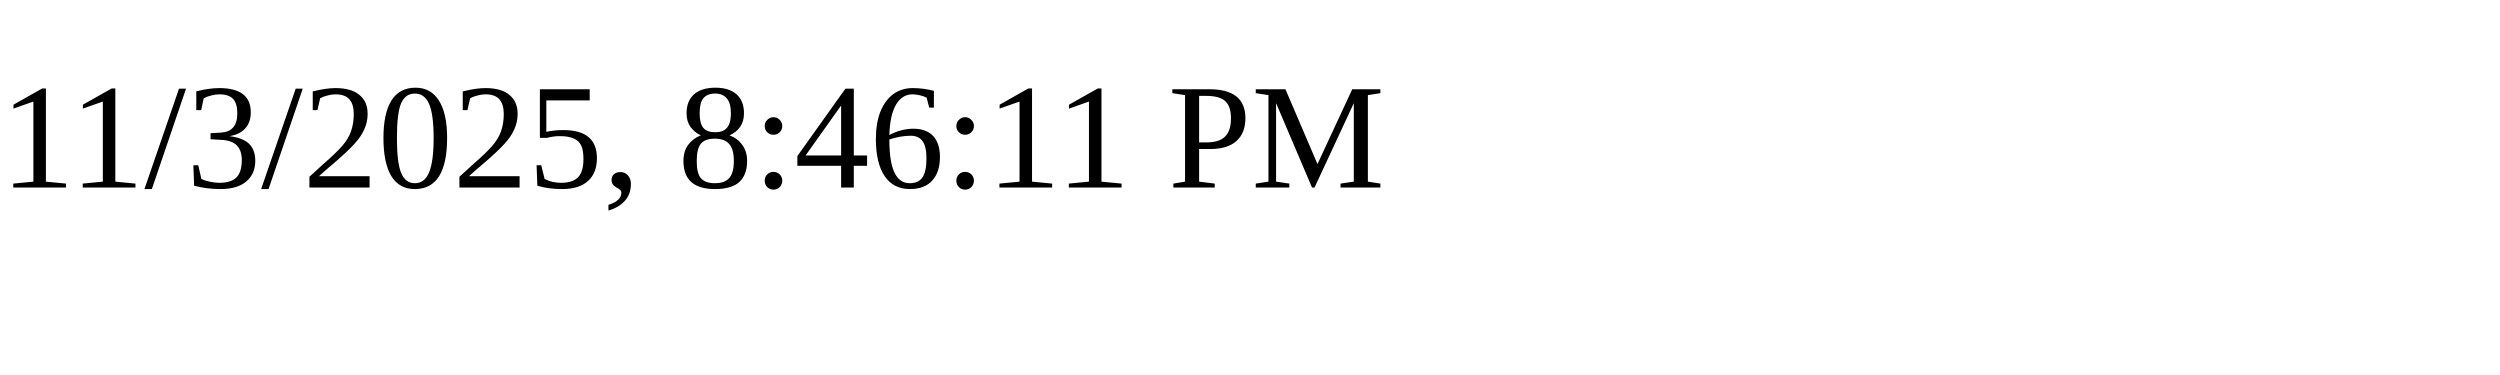
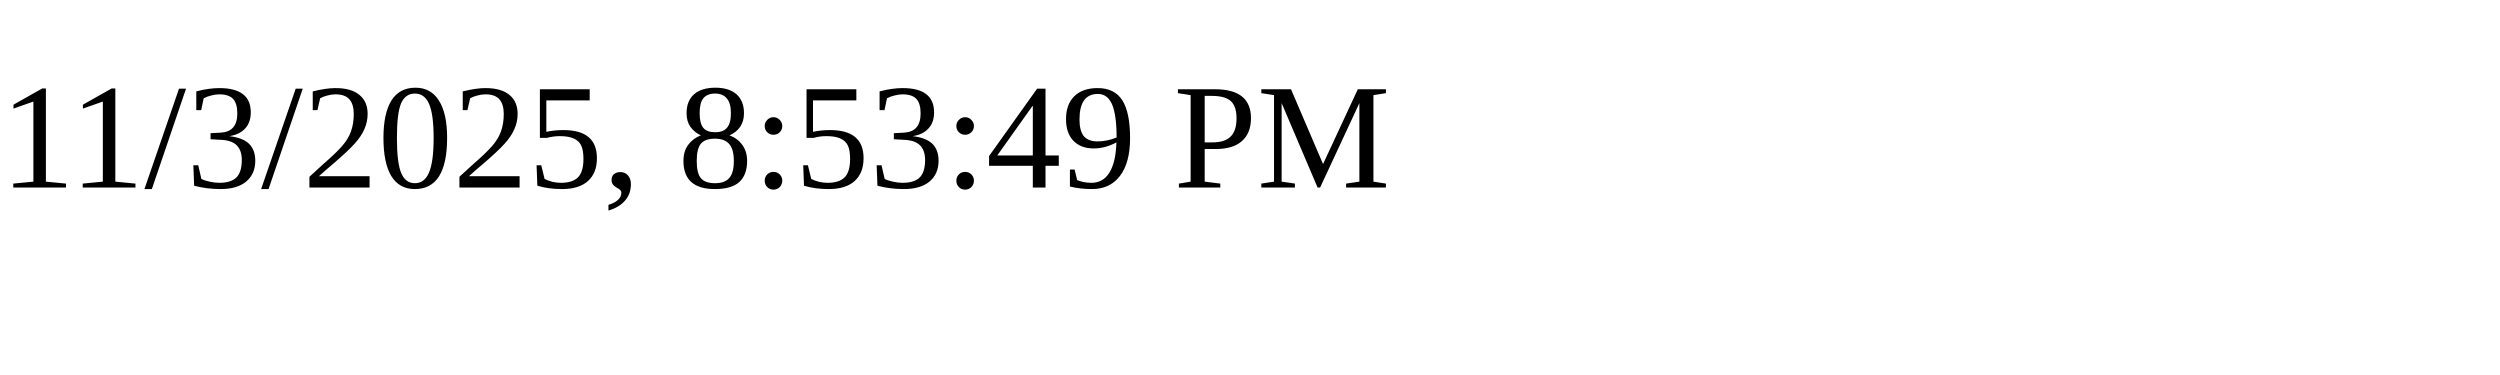
<svg xmlns="http://www.w3.org/2000/svg" height="30" width="200">
-   <text x="0" y="15">11/3/2025, 8:46:11 PM</text>
+   <text x="0" y="15">11/3/2025, 8:53:49 PM</text>
</svg>
